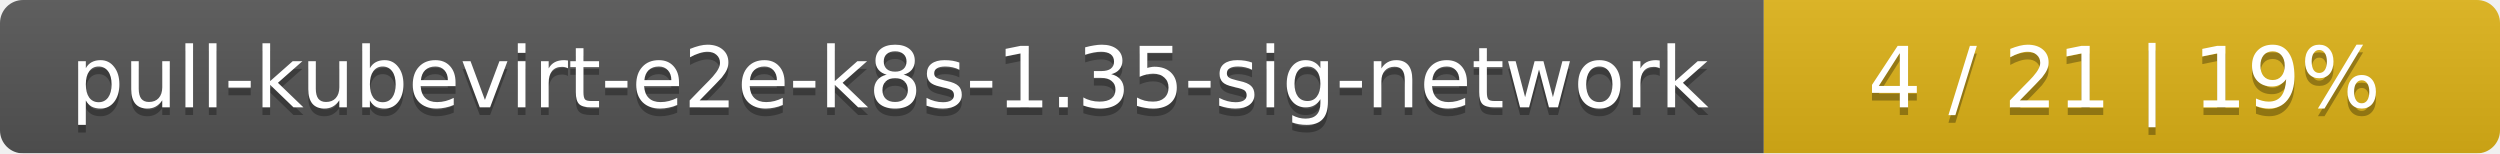
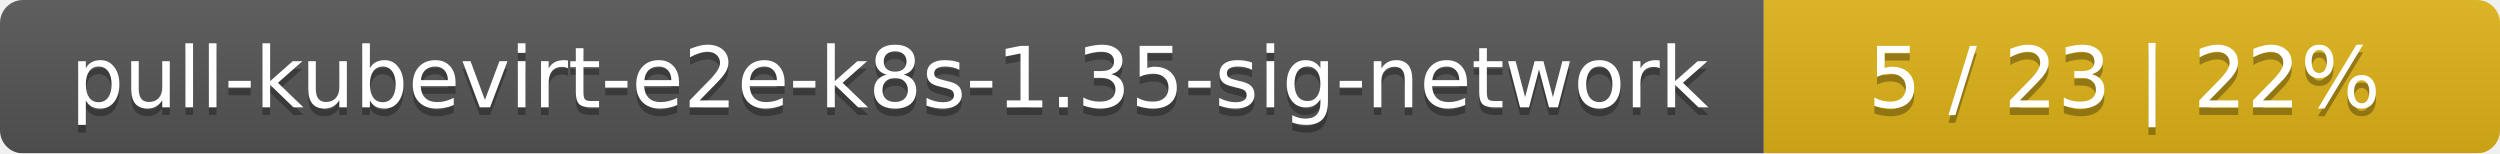
<svg xmlns="http://www.w3.org/2000/svg" width="326" height="20">
  <linearGradient id="smooth" x2="0" y2="100%">
    <stop offset="0" stop-color="#bbb" stop-opacity=".1" />
    <stop offset="1" stop-opacity=".1" />
  </linearGradient>
  <mask id="round">
    <rect width="326" height="20" rx="3" fill="#fff" />
  </mask>
  <g mask="url(#round)">
    <rect width="230" height="20" fill="#555" />
    <rect x="230" width="96" height="20" fill="#dfb317" />
    <rect width="326" height="20" fill="url(#smooth)" />
  </g>
  <g fill="#fff" text-anchor="middle" font-family="DejaVu Sans,Verdana,Geneva,sans-serif" font-size="11">
    <text x="116" y="15" fill="#010101" fill-opacity=".3">pull-kubevirt-e2e-k8s-1.35-sig-network</text>
    <text x="116" y="14">pull-kubevirt-e2e-k8s-1.35-sig-network</text>
-     <text x="277" y="15" fill="#010101" fill-opacity=".3">4 / 21    |    19%</text>
-     <text x="277" y="14">4 / 21    |    19%</text>
+     <text x="277" y="15" fill="#010101" fill-opacity=".3">5 / 23    |    22%</text>
+     <text x="277" y="14">5 / 23    |    22%</text>
  </g>
</svg>
